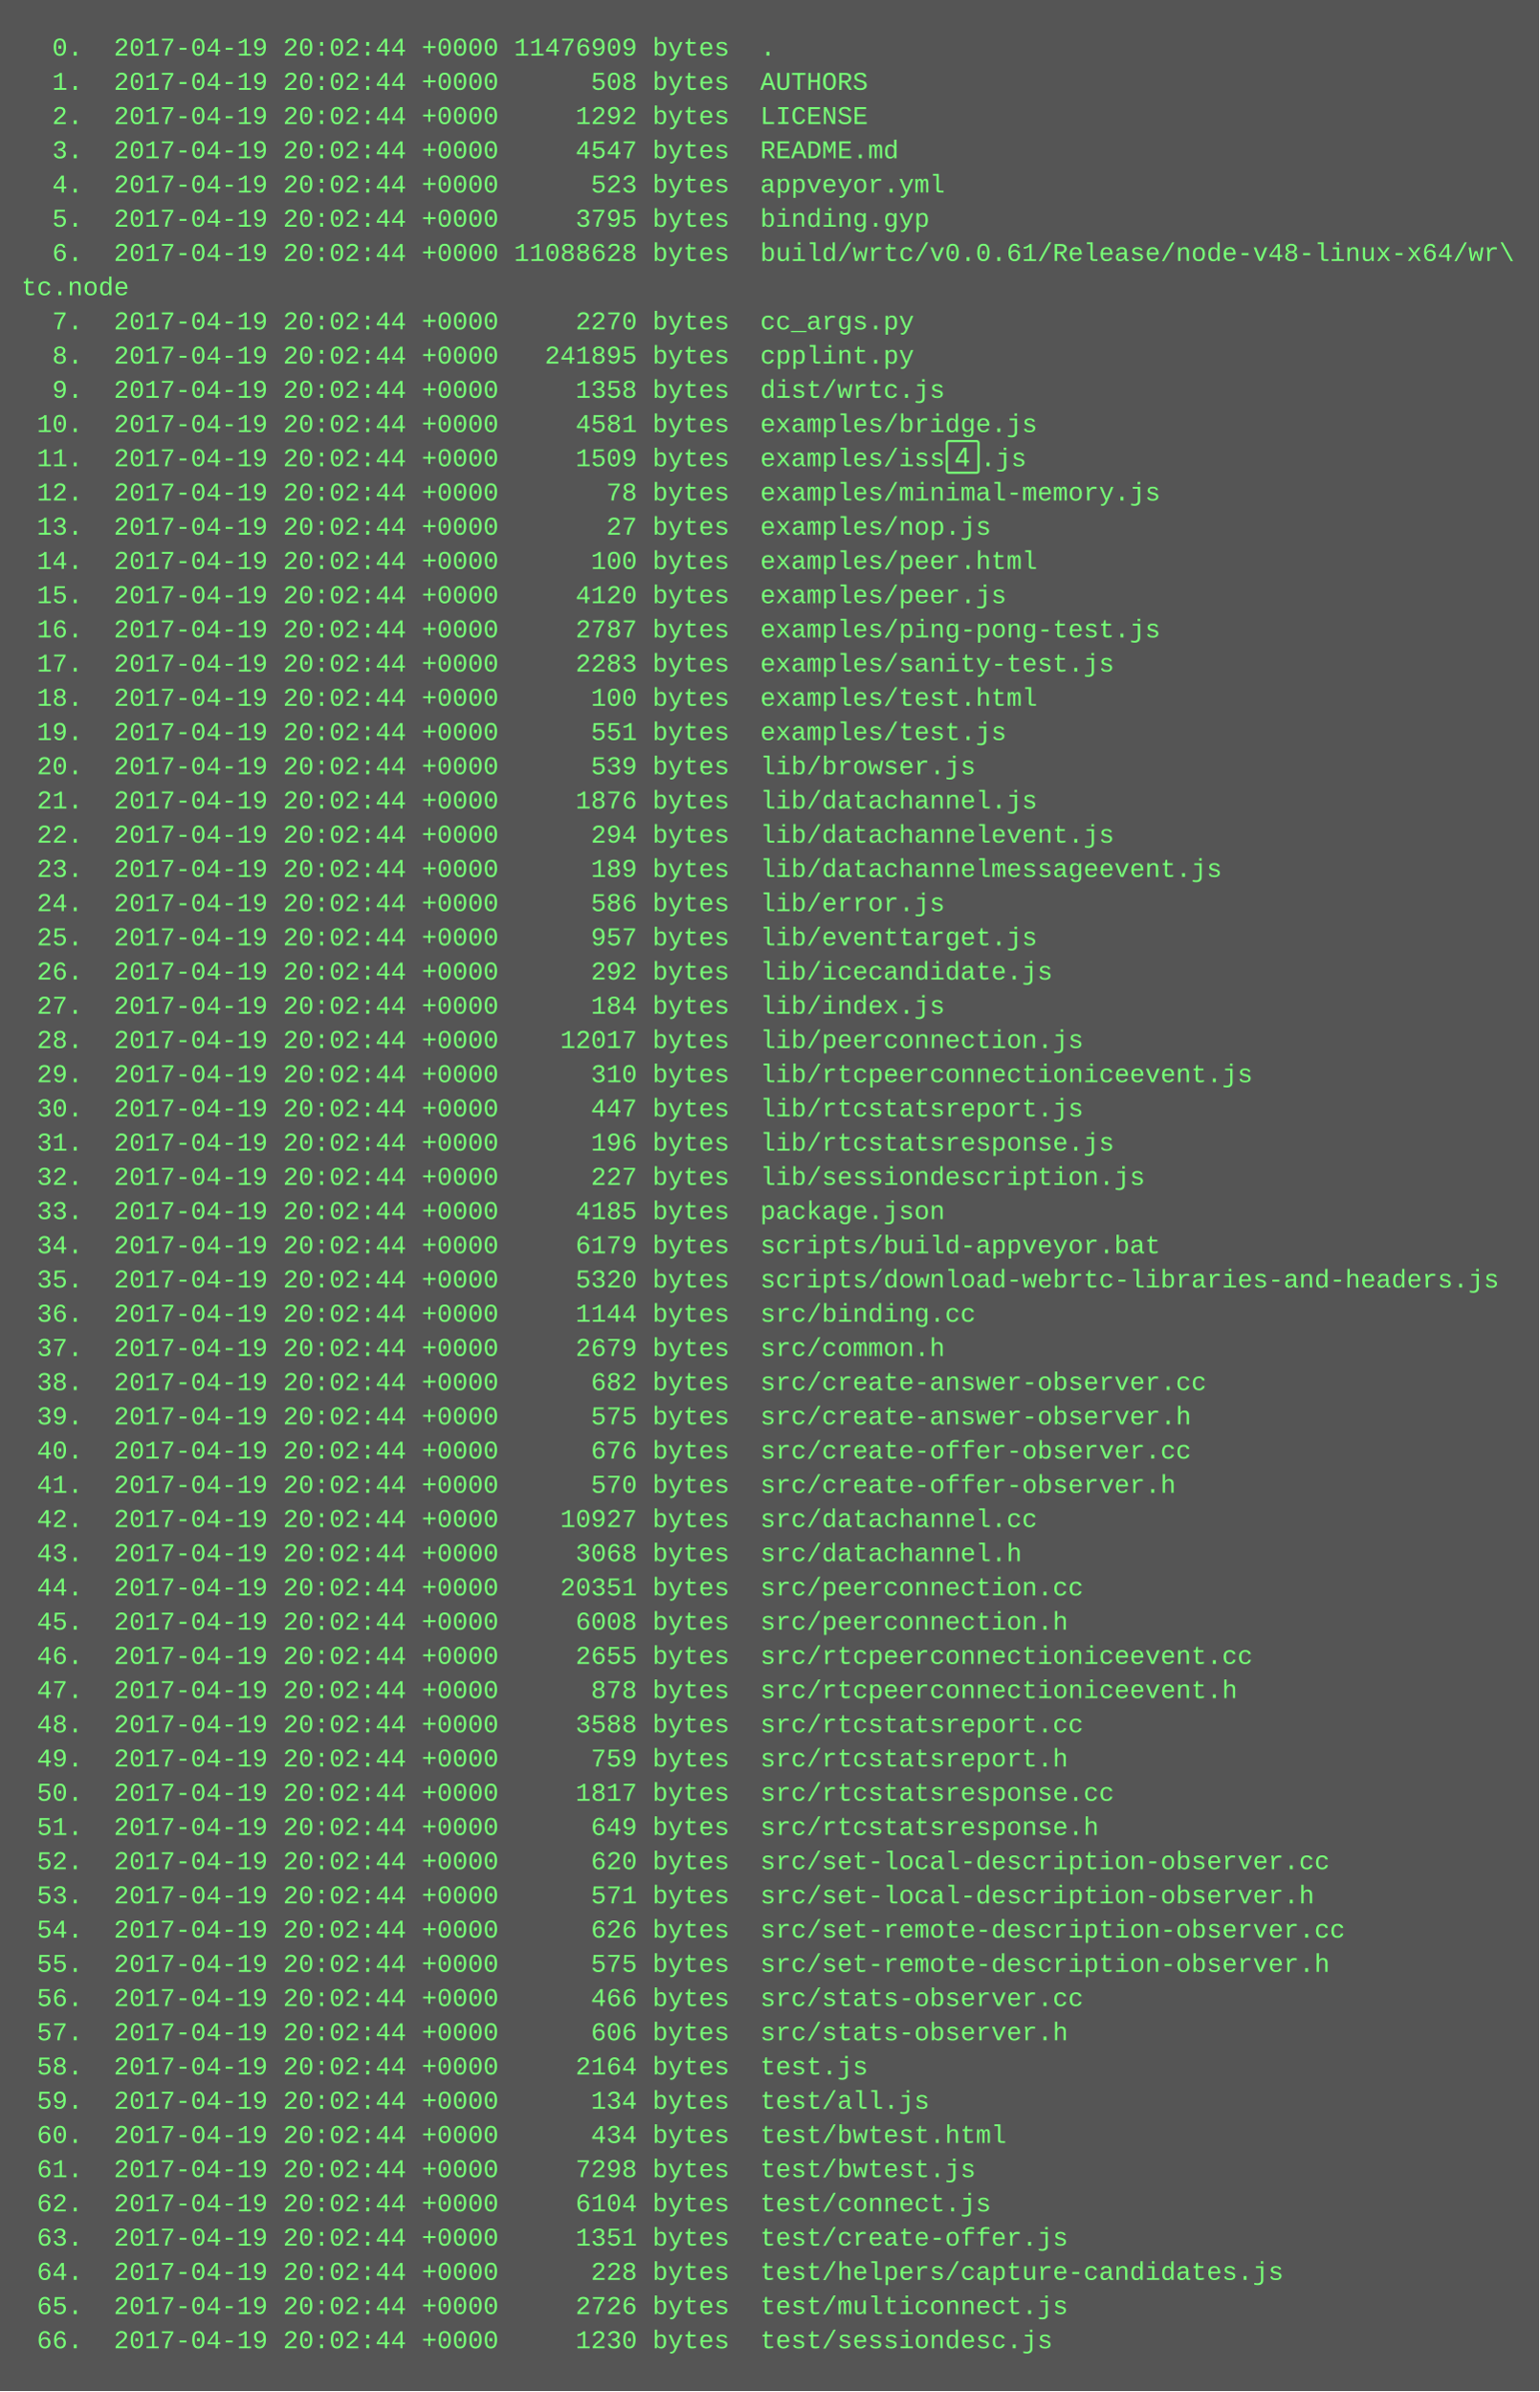
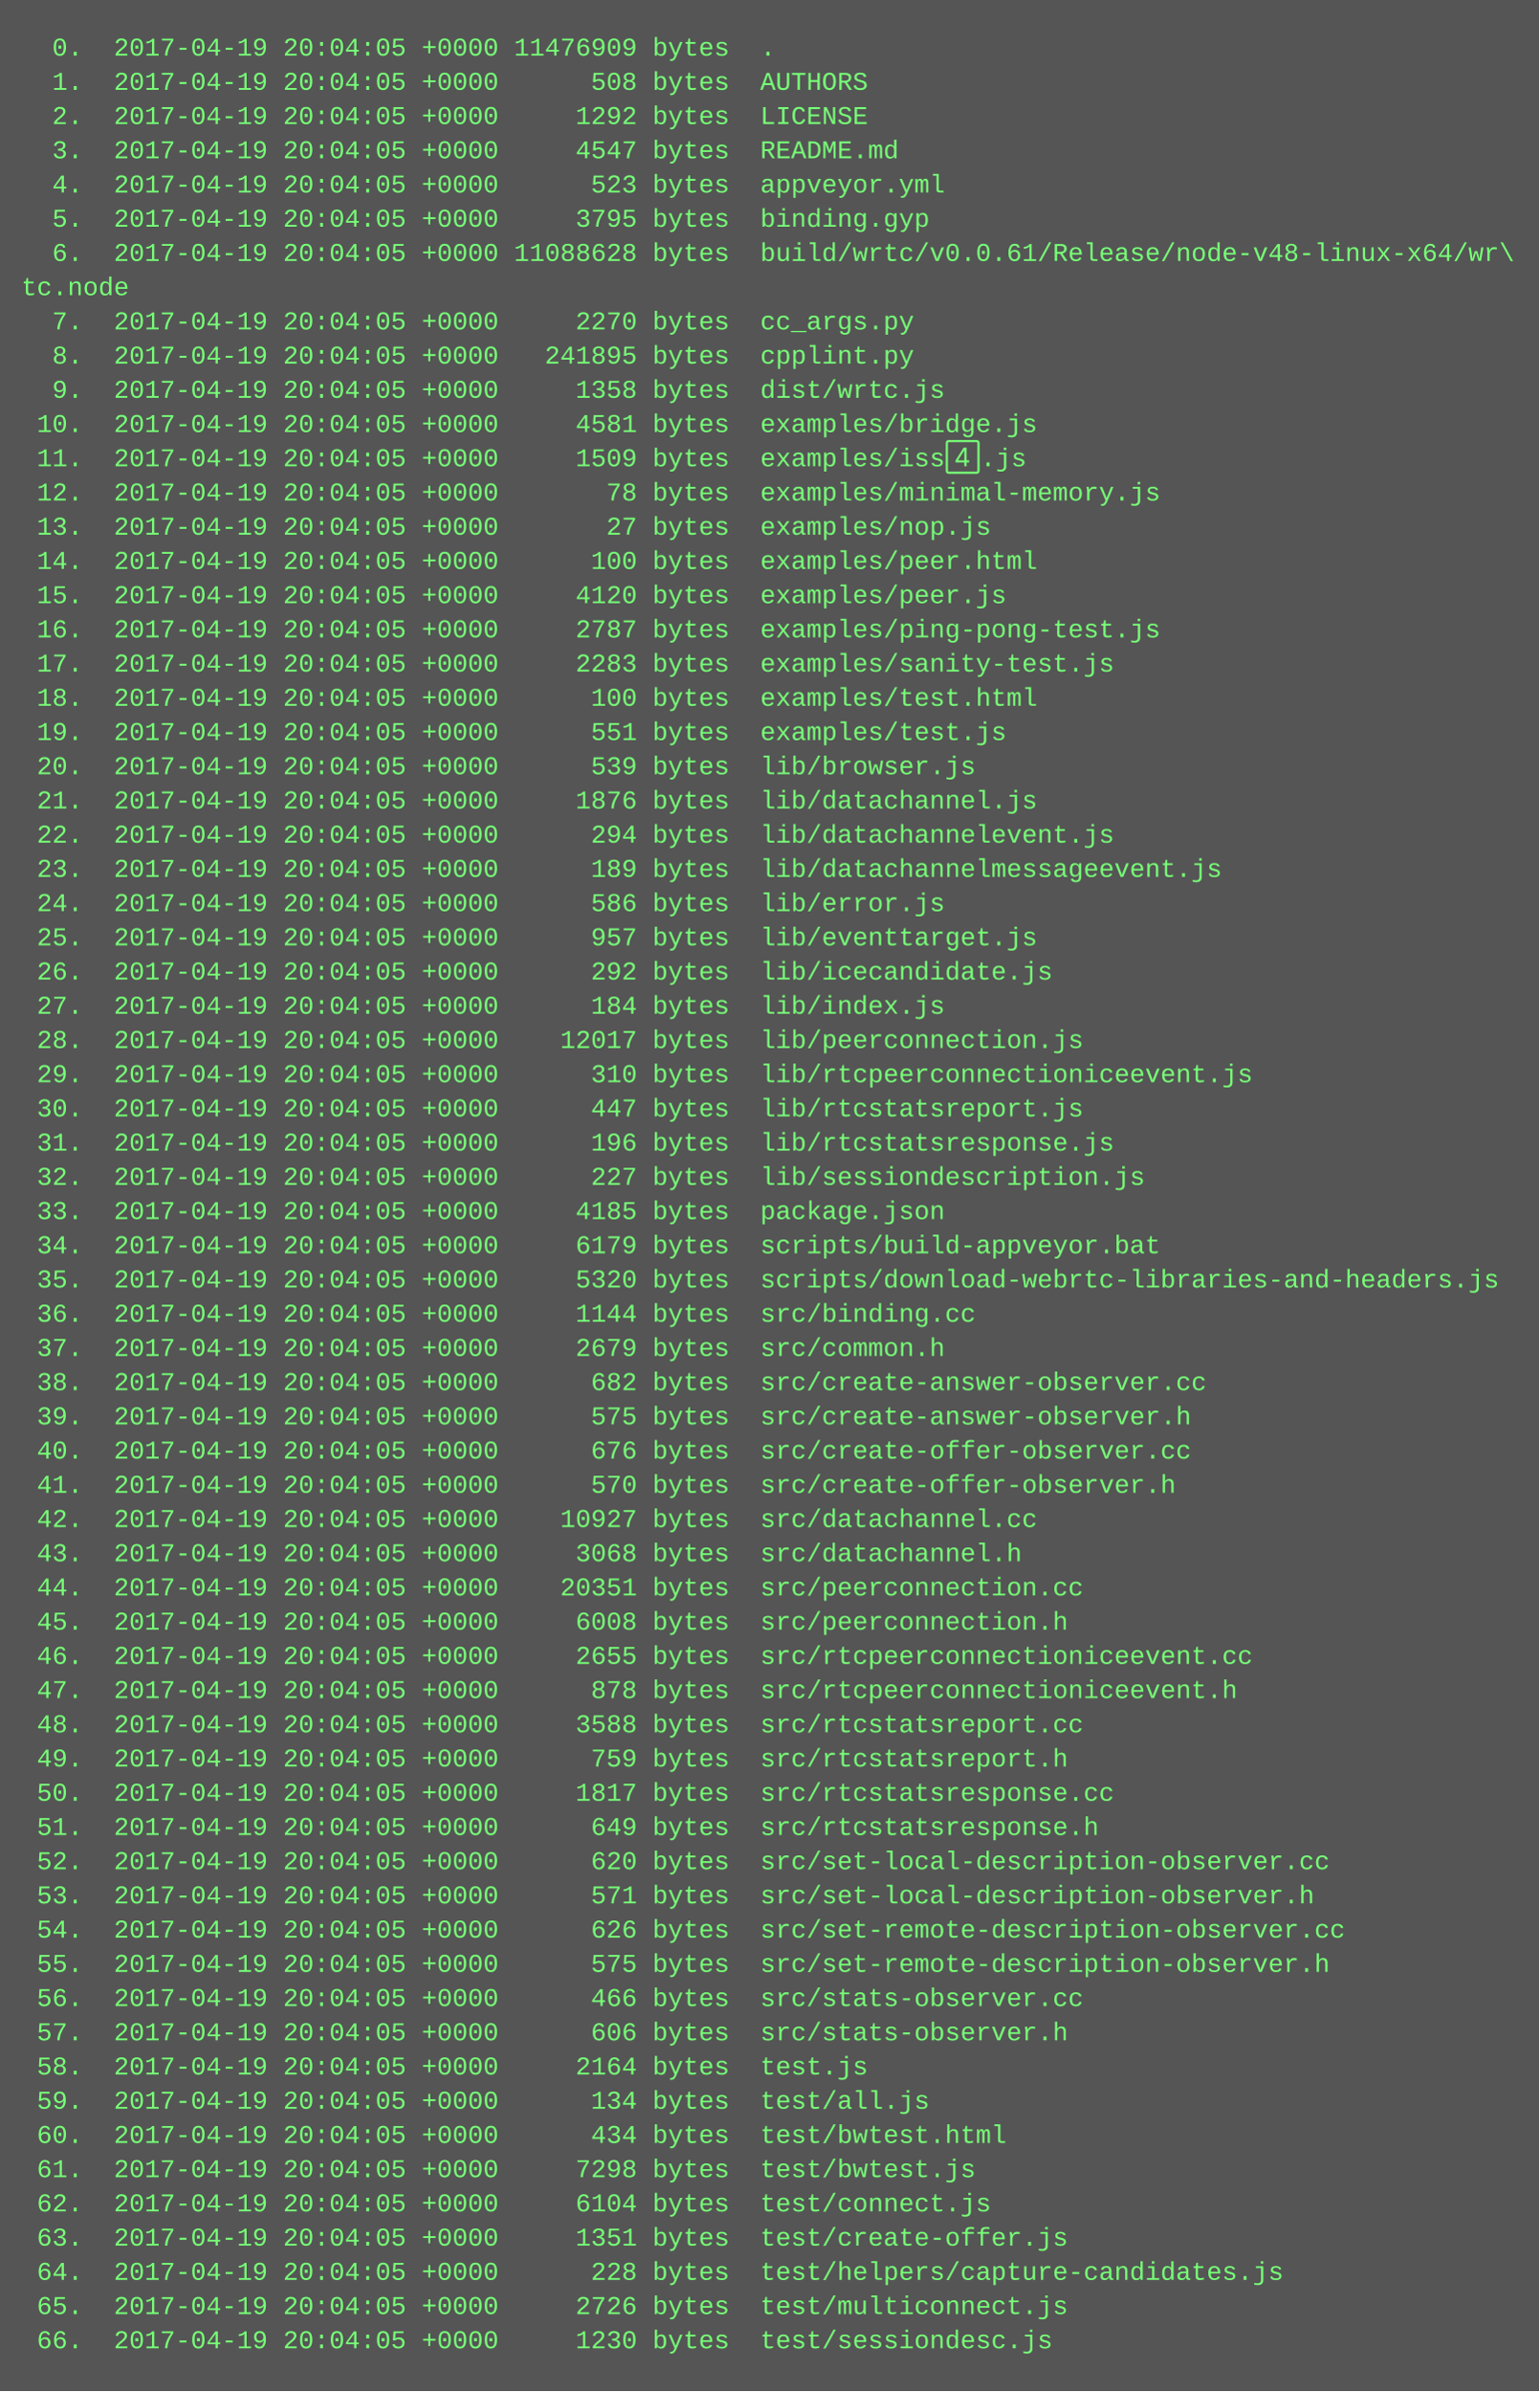
<svg xmlns="http://www.w3.org/2000/svg" height="1118" width="720">
  <rect height="1118" fill="#555" width="720" />
  <text fill="#7f7" font-family="Courier New" font-size="12" xml:space="preserve">
-     <tspan x="10" y="26">  0.  2017-04-19 20:02:44 +0000 11476909 bytes  .</tspan>
-     <tspan x="10" y="42">  1.  2017-04-19 20:02:44 +0000      508 bytes  AUTHORS</tspan>
-     <tspan x="10" y="58">  2.  2017-04-19 20:02:44 +0000     1292 bytes  LICENSE</tspan>
-     <tspan x="10" y="74">  3.  2017-04-19 20:02:44 +0000     4547 bytes  README.md</tspan>
-     <tspan x="10" y="90">  4.  2017-04-19 20:02:44 +0000      523 bytes  appveyor.yml</tspan>
-     <tspan x="10" y="106">  5.  2017-04-19 20:02:44 +0000     3795 bytes  binding.gyp</tspan>
-     <tspan x="10" y="122">  6.  2017-04-19 20:02:44 +0000 11088628 bytes  build/wrtc/v0.0.61/Release/node-v48-linux-x64/wr\</tspan>
+     <tspan x="10" y="26">  0.  2017-04-19 20:04:05 +0000 11476909 bytes  .</tspan>
+     <tspan x="10" y="42">  1.  2017-04-19 20:04:05 +0000      508 bytes  AUTHORS</tspan>
+     <tspan x="10" y="58">  2.  2017-04-19 20:04:05 +0000     1292 bytes  LICENSE</tspan>
+     <tspan x="10" y="74">  3.  2017-04-19 20:04:05 +0000     4547 bytes  README.md</tspan>
+     <tspan x="10" y="90">  4.  2017-04-19 20:04:05 +0000      523 bytes  appveyor.yml</tspan>
+     <tspan x="10" y="106">  5.  2017-04-19 20:04:05 +0000     3795 bytes  binding.gyp</tspan>
+     <tspan x="10" y="122">  6.  2017-04-19 20:04:05 +0000 11088628 bytes  build/wrtc/v0.0.61/Release/node-v48-linux-x64/wr\</tspan>
    <tspan x="10" y="138">tc.node</tspan>
-     <tspan x="10" y="154">  7.  2017-04-19 20:02:44 +0000     2270 bytes  cc_args.py</tspan>
-     <tspan x="10" y="170">  8.  2017-04-19 20:02:44 +0000   241895 bytes  cpplint.py</tspan>
-     <tspan x="10" y="186">  9.  2017-04-19 20:02:44 +0000     1358 bytes  dist/wrtc.js</tspan>
-     <tspan x="10" y="202"> 10.  2017-04-19 20:02:44 +0000     4581 bytes  examples/bridge.js</tspan>
-     <tspan x="10" y="218"> 11.  2017-04-19 20:02:44 +0000     1509 bytes  examples/iss.js</tspan>
-     <tspan x="10" y="234"> 12.  2017-04-19 20:02:44 +0000       78 bytes  examples/minimal-memory.js</tspan>
-     <tspan x="10" y="250"> 13.  2017-04-19 20:02:44 +0000       27 bytes  examples/nop.js</tspan>
-     <tspan x="10" y="266"> 14.  2017-04-19 20:02:44 +0000      100 bytes  examples/peer.html</tspan>
-     <tspan x="10" y="282"> 15.  2017-04-19 20:02:44 +0000     4120 bytes  examples/peer.js</tspan>
-     <tspan x="10" y="298"> 16.  2017-04-19 20:02:44 +0000     2787 bytes  examples/ping-pong-test.js</tspan>
-     <tspan x="10" y="314"> 17.  2017-04-19 20:02:44 +0000     2283 bytes  examples/sanity-test.js</tspan>
-     <tspan x="10" y="330"> 18.  2017-04-19 20:02:44 +0000      100 bytes  examples/test.html</tspan>
-     <tspan x="10" y="346"> 19.  2017-04-19 20:02:44 +0000      551 bytes  examples/test.js</tspan>
-     <tspan x="10" y="362"> 20.  2017-04-19 20:02:44 +0000      539 bytes  lib/browser.js</tspan>
-     <tspan x="10" y="378"> 21.  2017-04-19 20:02:44 +0000     1876 bytes  lib/datachannel.js</tspan>
-     <tspan x="10" y="394"> 22.  2017-04-19 20:02:44 +0000      294 bytes  lib/datachannelevent.js</tspan>
-     <tspan x="10" y="410"> 23.  2017-04-19 20:02:44 +0000      189 bytes  lib/datachannelmessageevent.js</tspan>
-     <tspan x="10" y="426"> 24.  2017-04-19 20:02:44 +0000      586 bytes  lib/error.js</tspan>
-     <tspan x="10" y="442"> 25.  2017-04-19 20:02:44 +0000      957 bytes  lib/eventtarget.js</tspan>
-     <tspan x="10" y="458"> 26.  2017-04-19 20:02:44 +0000      292 bytes  lib/icecandidate.js</tspan>
-     <tspan x="10" y="474"> 27.  2017-04-19 20:02:44 +0000      184 bytes  lib/index.js</tspan>
-     <tspan x="10" y="490"> 28.  2017-04-19 20:02:44 +0000    12017 bytes  lib/peerconnection.js</tspan>
-     <tspan x="10" y="506"> 29.  2017-04-19 20:02:44 +0000      310 bytes  lib/rtcpeerconnectioniceevent.js</tspan>
-     <tspan x="10" y="522"> 30.  2017-04-19 20:02:44 +0000      447 bytes  lib/rtcstatsreport.js</tspan>
-     <tspan x="10" y="538"> 31.  2017-04-19 20:02:44 +0000      196 bytes  lib/rtcstatsresponse.js</tspan>
-     <tspan x="10" y="554"> 32.  2017-04-19 20:02:44 +0000      227 bytes  lib/sessiondescription.js</tspan>
-     <tspan x="10" y="570"> 33.  2017-04-19 20:02:44 +0000     4185 bytes  package.json</tspan>
-     <tspan x="10" y="586"> 34.  2017-04-19 20:02:44 +0000     6179 bytes  scripts/build-appveyor.bat</tspan>
-     <tspan x="10" y="602"> 35.  2017-04-19 20:02:44 +0000     5320 bytes  scripts/download-webrtc-libraries-and-headers.js</tspan>
-     <tspan x="10" y="618"> 36.  2017-04-19 20:02:44 +0000     1144 bytes  src/binding.cc</tspan>
-     <tspan x="10" y="634"> 37.  2017-04-19 20:02:44 +0000     2679 bytes  src/common.h</tspan>
-     <tspan x="10" y="650"> 38.  2017-04-19 20:02:44 +0000      682 bytes  src/create-answer-observer.cc</tspan>
-     <tspan x="10" y="666"> 39.  2017-04-19 20:02:44 +0000      575 bytes  src/create-answer-observer.h</tspan>
-     <tspan x="10" y="682"> 40.  2017-04-19 20:02:44 +0000      676 bytes  src/create-offer-observer.cc</tspan>
-     <tspan x="10" y="698"> 41.  2017-04-19 20:02:44 +0000      570 bytes  src/create-offer-observer.h</tspan>
-     <tspan x="10" y="714"> 42.  2017-04-19 20:02:44 +0000    10927 bytes  src/datachannel.cc</tspan>
-     <tspan x="10" y="730"> 43.  2017-04-19 20:02:44 +0000     3068 bytes  src/datachannel.h</tspan>
-     <tspan x="10" y="746"> 44.  2017-04-19 20:02:44 +0000    20351 bytes  src/peerconnection.cc</tspan>
-     <tspan x="10" y="762"> 45.  2017-04-19 20:02:44 +0000     6008 bytes  src/peerconnection.h</tspan>
-     <tspan x="10" y="778"> 46.  2017-04-19 20:02:44 +0000     2655 bytes  src/rtcpeerconnectioniceevent.cc</tspan>
-     <tspan x="10" y="794"> 47.  2017-04-19 20:02:44 +0000      878 bytes  src/rtcpeerconnectioniceevent.h</tspan>
-     <tspan x="10" y="810"> 48.  2017-04-19 20:02:44 +0000     3588 bytes  src/rtcstatsreport.cc</tspan>
-     <tspan x="10" y="826"> 49.  2017-04-19 20:02:44 +0000      759 bytes  src/rtcstatsreport.h</tspan>
-     <tspan x="10" y="842"> 50.  2017-04-19 20:02:44 +0000     1817 bytes  src/rtcstatsresponse.cc</tspan>
-     <tspan x="10" y="858"> 51.  2017-04-19 20:02:44 +0000      649 bytes  src/rtcstatsresponse.h</tspan>
-     <tspan x="10" y="874"> 52.  2017-04-19 20:02:44 +0000      620 bytes  src/set-local-description-observer.cc</tspan>
-     <tspan x="10" y="890"> 53.  2017-04-19 20:02:44 +0000      571 bytes  src/set-local-description-observer.h</tspan>
-     <tspan x="10" y="906"> 54.  2017-04-19 20:02:44 +0000      626 bytes  src/set-remote-description-observer.cc</tspan>
-     <tspan x="10" y="922"> 55.  2017-04-19 20:02:44 +0000      575 bytes  src/set-remote-description-observer.h</tspan>
-     <tspan x="10" y="938"> 56.  2017-04-19 20:02:44 +0000      466 bytes  src/stats-observer.cc</tspan>
-     <tspan x="10" y="954"> 57.  2017-04-19 20:02:44 +0000      606 bytes  src/stats-observer.h</tspan>
-     <tspan x="10" y="970"> 58.  2017-04-19 20:02:44 +0000     2164 bytes  test.js</tspan>
-     <tspan x="10" y="986"> 59.  2017-04-19 20:02:44 +0000      134 bytes  test/all.js</tspan>
-     <tspan x="10" y="1002"> 60.  2017-04-19 20:02:44 +0000      434 bytes  test/bwtest.html</tspan>
-     <tspan x="10" y="1018"> 61.  2017-04-19 20:02:44 +0000     7298 bytes  test/bwtest.js</tspan>
-     <tspan x="10" y="1034"> 62.  2017-04-19 20:02:44 +0000     6104 bytes  test/connect.js</tspan>
-     <tspan x="10" y="1050"> 63.  2017-04-19 20:02:44 +0000     1351 bytes  test/create-offer.js</tspan>
-     <tspan x="10" y="1066"> 64.  2017-04-19 20:02:44 +0000      228 bytes  test/helpers/capture-candidates.js</tspan>
-     <tspan x="10" y="1082"> 65.  2017-04-19 20:02:44 +0000     2726 bytes  test/multiconnect.js</tspan>
-     <tspan x="10" y="1098"> 66.  2017-04-19 20:02:44 +0000     1230 bytes  test/sessiondesc.js</tspan>
+     <tspan x="10" y="154">  7.  2017-04-19 20:04:05 +0000     2270 bytes  cc_args.py</tspan>
+     <tspan x="10" y="170">  8.  2017-04-19 20:04:05 +0000   241895 bytes  cpplint.py</tspan>
+     <tspan x="10" y="186">  9.  2017-04-19 20:04:05 +0000     1358 bytes  dist/wrtc.js</tspan>
+     <tspan x="10" y="202"> 10.  2017-04-19 20:04:05 +0000     4581 bytes  examples/bridge.js</tspan>
+     <tspan x="10" y="218"> 11.  2017-04-19 20:04:05 +0000     1509 bytes  examples/iss.js</tspan>
+     <tspan x="10" y="234"> 12.  2017-04-19 20:04:05 +0000       78 bytes  examples/minimal-memory.js</tspan>
+     <tspan x="10" y="250"> 13.  2017-04-19 20:04:05 +0000       27 bytes  examples/nop.js</tspan>
+     <tspan x="10" y="266"> 14.  2017-04-19 20:04:05 +0000      100 bytes  examples/peer.html</tspan>
+     <tspan x="10" y="282"> 15.  2017-04-19 20:04:05 +0000     4120 bytes  examples/peer.js</tspan>
+     <tspan x="10" y="298"> 16.  2017-04-19 20:04:05 +0000     2787 bytes  examples/ping-pong-test.js</tspan>
+     <tspan x="10" y="314"> 17.  2017-04-19 20:04:05 +0000     2283 bytes  examples/sanity-test.js</tspan>
+     <tspan x="10" y="330"> 18.  2017-04-19 20:04:05 +0000      100 bytes  examples/test.html</tspan>
+     <tspan x="10" y="346"> 19.  2017-04-19 20:04:05 +0000      551 bytes  examples/test.js</tspan>
+     <tspan x="10" y="362"> 20.  2017-04-19 20:04:05 +0000      539 bytes  lib/browser.js</tspan>
+     <tspan x="10" y="378"> 21.  2017-04-19 20:04:05 +0000     1876 bytes  lib/datachannel.js</tspan>
+     <tspan x="10" y="394"> 22.  2017-04-19 20:04:05 +0000      294 bytes  lib/datachannelevent.js</tspan>
+     <tspan x="10" y="410"> 23.  2017-04-19 20:04:05 +0000      189 bytes  lib/datachannelmessageevent.js</tspan>
+     <tspan x="10" y="426"> 24.  2017-04-19 20:04:05 +0000      586 bytes  lib/error.js</tspan>
+     <tspan x="10" y="442"> 25.  2017-04-19 20:04:05 +0000      957 bytes  lib/eventtarget.js</tspan>
+     <tspan x="10" y="458"> 26.  2017-04-19 20:04:05 +0000      292 bytes  lib/icecandidate.js</tspan>
+     <tspan x="10" y="474"> 27.  2017-04-19 20:04:05 +0000      184 bytes  lib/index.js</tspan>
+     <tspan x="10" y="490"> 28.  2017-04-19 20:04:05 +0000    12017 bytes  lib/peerconnection.js</tspan>
+     <tspan x="10" y="506"> 29.  2017-04-19 20:04:05 +0000      310 bytes  lib/rtcpeerconnectioniceevent.js</tspan>
+     <tspan x="10" y="522"> 30.  2017-04-19 20:04:05 +0000      447 bytes  lib/rtcstatsreport.js</tspan>
+     <tspan x="10" y="538"> 31.  2017-04-19 20:04:05 +0000      196 bytes  lib/rtcstatsresponse.js</tspan>
+     <tspan x="10" y="554"> 32.  2017-04-19 20:04:05 +0000      227 bytes  lib/sessiondescription.js</tspan>
+     <tspan x="10" y="570"> 33.  2017-04-19 20:04:05 +0000     4185 bytes  package.json</tspan>
+     <tspan x="10" y="586"> 34.  2017-04-19 20:04:05 +0000     6179 bytes  scripts/build-appveyor.bat</tspan>
+     <tspan x="10" y="602"> 35.  2017-04-19 20:04:05 +0000     5320 bytes  scripts/download-webrtc-libraries-and-headers.js</tspan>
+     <tspan x="10" y="618"> 36.  2017-04-19 20:04:05 +0000     1144 bytes  src/binding.cc</tspan>
+     <tspan x="10" y="634"> 37.  2017-04-19 20:04:05 +0000     2679 bytes  src/common.h</tspan>
+     <tspan x="10" y="650"> 38.  2017-04-19 20:04:05 +0000      682 bytes  src/create-answer-observer.cc</tspan>
+     <tspan x="10" y="666"> 39.  2017-04-19 20:04:05 +0000      575 bytes  src/create-answer-observer.h</tspan>
+     <tspan x="10" y="682"> 40.  2017-04-19 20:04:05 +0000      676 bytes  src/create-offer-observer.cc</tspan>
+     <tspan x="10" y="698"> 41.  2017-04-19 20:04:05 +0000      570 bytes  src/create-offer-observer.h</tspan>
+     <tspan x="10" y="714"> 42.  2017-04-19 20:04:05 +0000    10927 bytes  src/datachannel.cc</tspan>
+     <tspan x="10" y="730"> 43.  2017-04-19 20:04:05 +0000     3068 bytes  src/datachannel.h</tspan>
+     <tspan x="10" y="746"> 44.  2017-04-19 20:04:05 +0000    20351 bytes  src/peerconnection.cc</tspan>
+     <tspan x="10" y="762"> 45.  2017-04-19 20:04:05 +0000     6008 bytes  src/peerconnection.h</tspan>
+     <tspan x="10" y="778"> 46.  2017-04-19 20:04:05 +0000     2655 bytes  src/rtcpeerconnectioniceevent.cc</tspan>
+     <tspan x="10" y="794"> 47.  2017-04-19 20:04:05 +0000      878 bytes  src/rtcpeerconnectioniceevent.h</tspan>
+     <tspan x="10" y="810"> 48.  2017-04-19 20:04:05 +0000     3588 bytes  src/rtcstatsreport.cc</tspan>
+     <tspan x="10" y="826"> 49.  2017-04-19 20:04:05 +0000      759 bytes  src/rtcstatsreport.h</tspan>
+     <tspan x="10" y="842"> 50.  2017-04-19 20:04:05 +0000     1817 bytes  src/rtcstatsresponse.cc</tspan>
+     <tspan x="10" y="858"> 51.  2017-04-19 20:04:05 +0000      649 bytes  src/rtcstatsresponse.h</tspan>
+     <tspan x="10" y="874"> 52.  2017-04-19 20:04:05 +0000      620 bytes  src/set-local-description-observer.cc</tspan>
+     <tspan x="10" y="890"> 53.  2017-04-19 20:04:05 +0000      571 bytes  src/set-local-description-observer.h</tspan>
+     <tspan x="10" y="906"> 54.  2017-04-19 20:04:05 +0000      626 bytes  src/set-remote-description-observer.cc</tspan>
+     <tspan x="10" y="922"> 55.  2017-04-19 20:04:05 +0000      575 bytes  src/set-remote-description-observer.h</tspan>
+     <tspan x="10" y="938"> 56.  2017-04-19 20:04:05 +0000      466 bytes  src/stats-observer.cc</tspan>
+     <tspan x="10" y="954"> 57.  2017-04-19 20:04:05 +0000      606 bytes  src/stats-observer.h</tspan>
+     <tspan x="10" y="970"> 58.  2017-04-19 20:04:05 +0000     2164 bytes  test.js</tspan>
+     <tspan x="10" y="986"> 59.  2017-04-19 20:04:05 +0000      134 bytes  test/all.js</tspan>
+     <tspan x="10" y="1002"> 60.  2017-04-19 20:04:05 +0000      434 bytes  test/bwtest.html</tspan>
+     <tspan x="10" y="1018"> 61.  2017-04-19 20:04:05 +0000     7298 bytes  test/bwtest.js</tspan>
+     <tspan x="10" y="1034"> 62.  2017-04-19 20:04:05 +0000     6104 bytes  test/connect.js</tspan>
+     <tspan x="10" y="1050"> 63.  2017-04-19 20:04:05 +0000     1351 bytes  test/create-offer.js</tspan>
+     <tspan x="10" y="1066"> 64.  2017-04-19 20:04:05 +0000      228 bytes  test/helpers/capture-candidates.js</tspan>
+     <tspan x="10" y="1082"> 65.  2017-04-19 20:04:05 +0000     2726 bytes  test/multiconnect.js</tspan>
+     <tspan x="10" y="1098"> 66.  2017-04-19 20:04:05 +0000     1230 bytes  test/sessiondesc.js</tspan>
  </text>
</svg>
